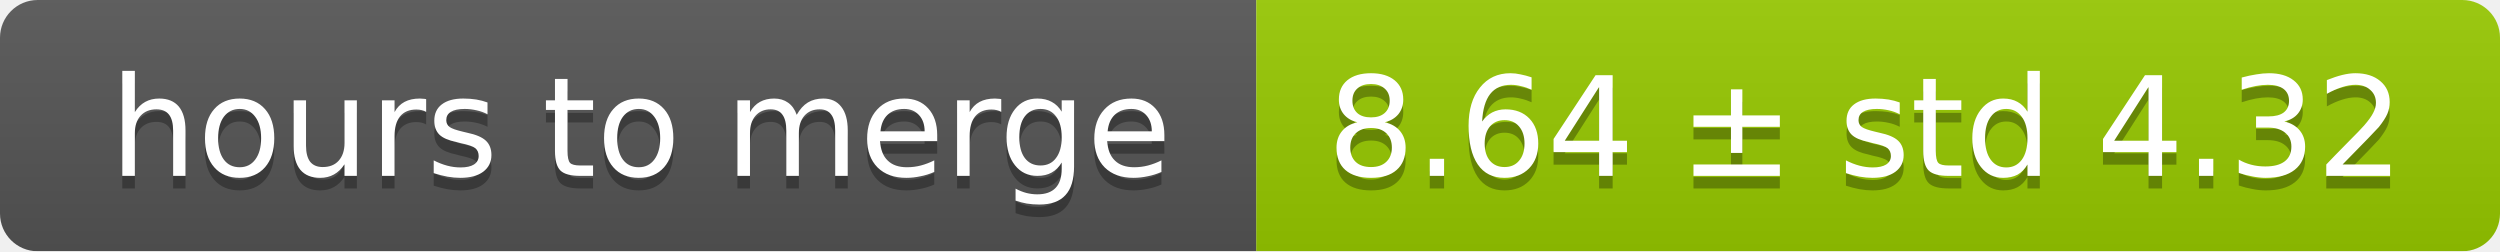
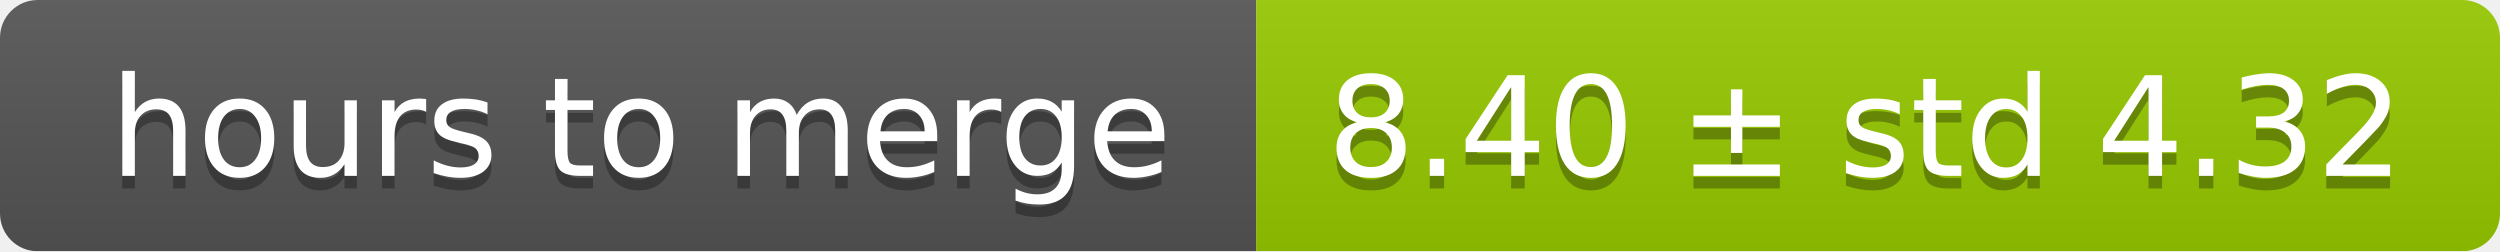
<svg xmlns="http://www.w3.org/2000/svg" width="199" height="20">
  <linearGradient id="smooth" x2="0" y2="100%">
    <stop offset="0" stop-color="#bbb" stop-opacity=".1" />
    <stop offset="1" stop-opacity=".1" />
  </linearGradient>
  <mask id="round">
    <rect width="199" height="20" rx="3" fill="#fff" />
  </mask>
  <g mask="url(#round)">
    <rect width="100" height="20" fill="#555" />
    <rect x="100" width="99" height="20" fill="#97ca00" />
    <rect width="199" height="20" fill="url(#smooth)" />
  </g>
  <g fill="#fff" text-anchor="middle" font-family="DejaVu Sans,Verdana,Geneva,sans-serif" font-size="11">
    <text x="51" y="15" fill="#010101" fill-opacity=".3">hours to merge</text>
    <text x="51" y="14">hours to merge</text>
-     <text x="148.5" y="15" fill="#010101" fill-opacity=".3">8.64 ± std 4.32</text>
-     <text x="148.5" y="14">8.64 ± std 4.32</text>
+     <text x="148.5" y="15" fill="#010101" fill-opacity=".3">8.40 ± std 4.32</text>
+     <text x="148.5" y="14">8.40 ± std 4.32</text>
  </g>
</svg>
